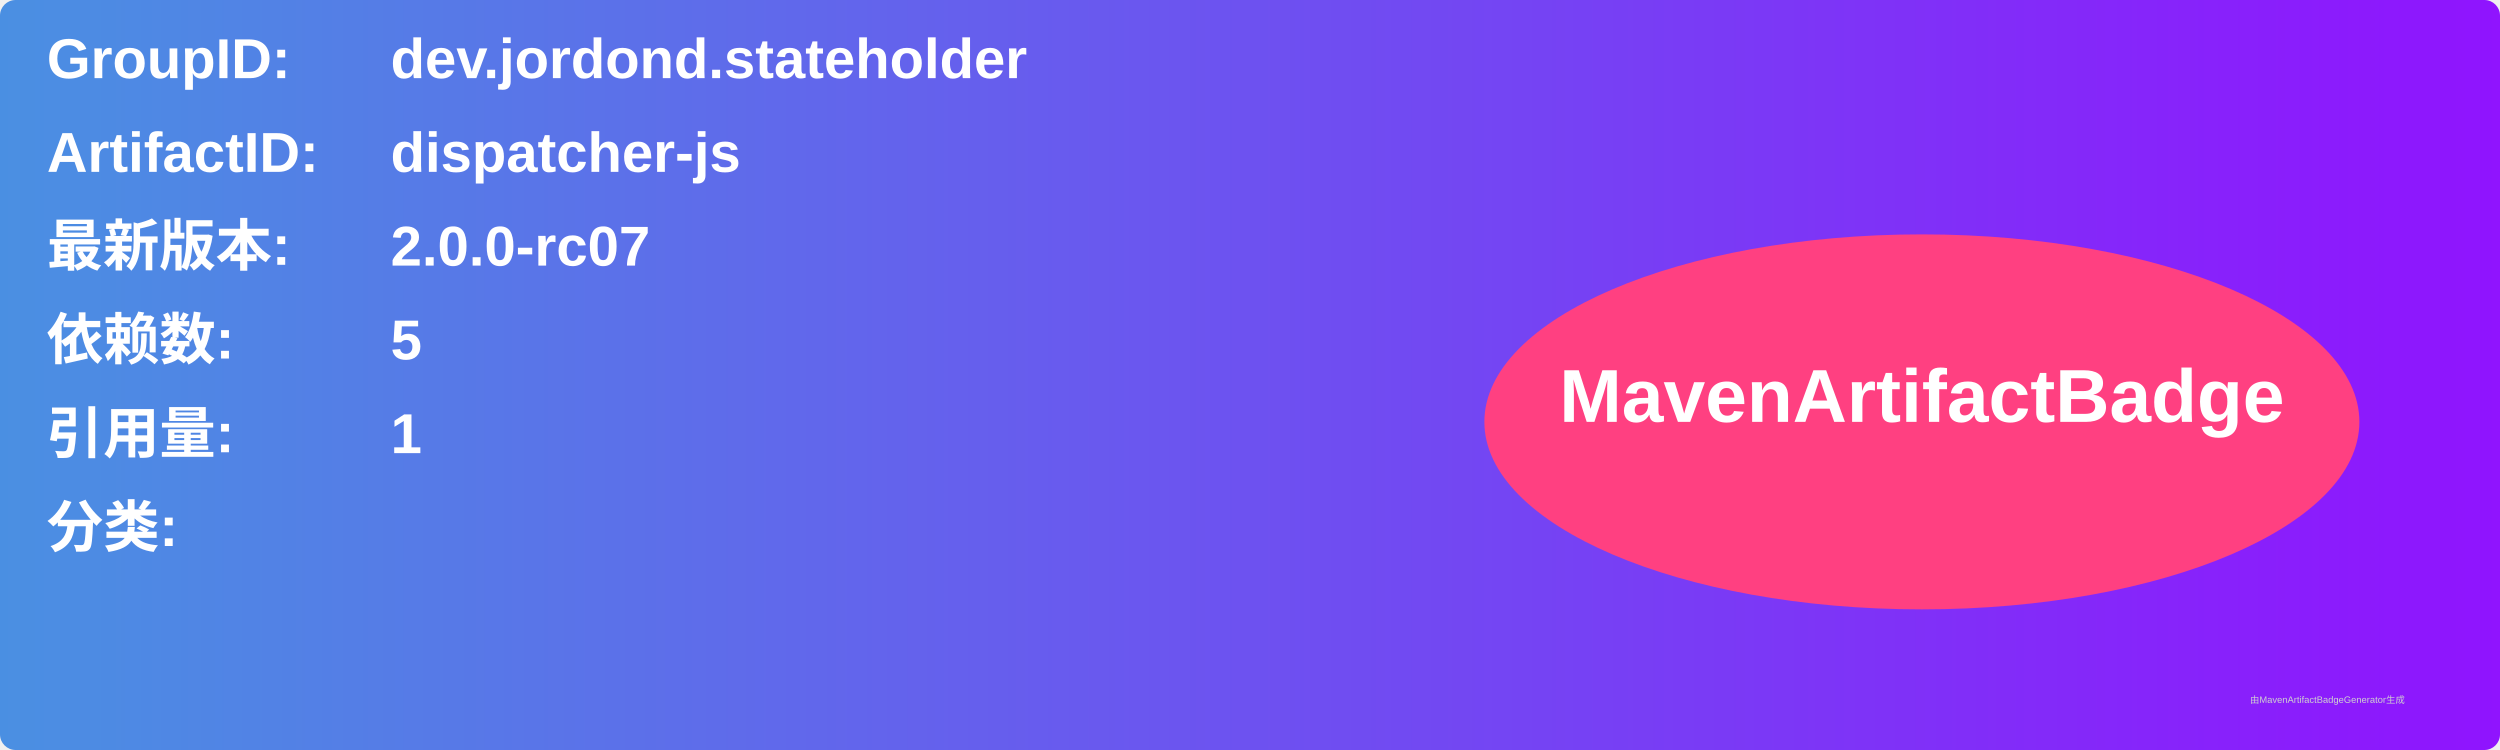
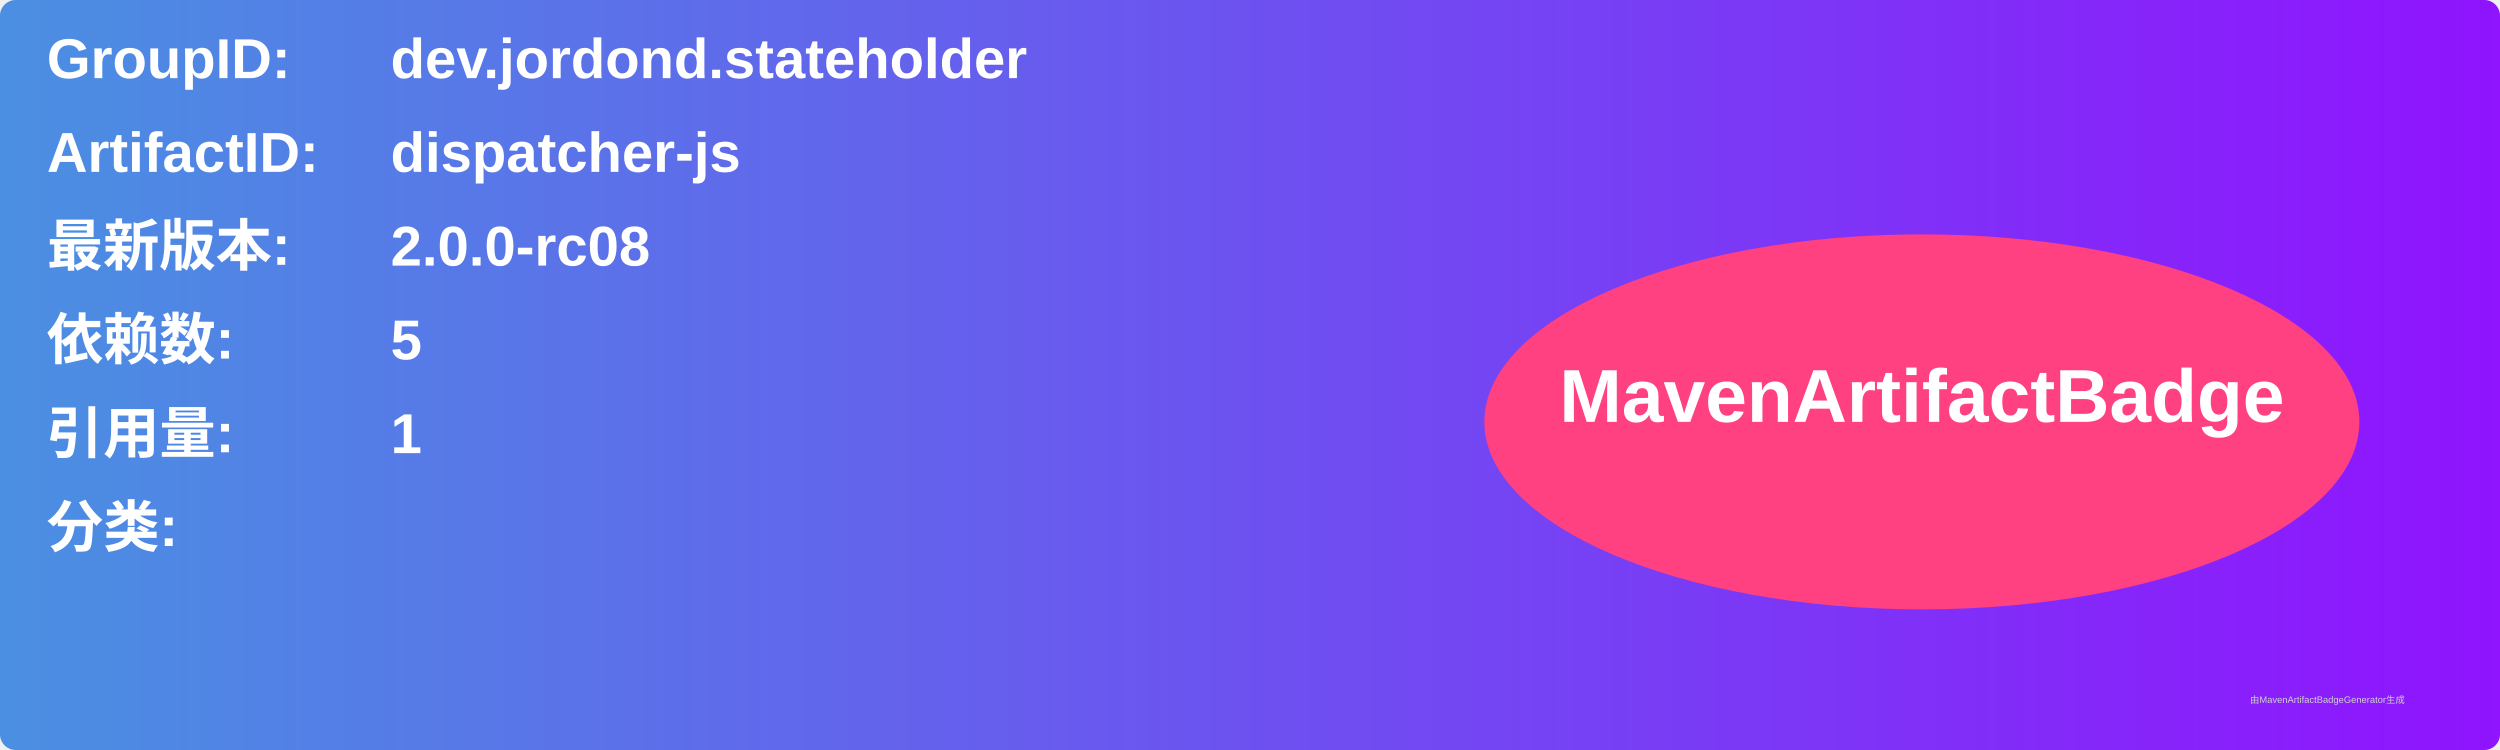
<svg xmlns="http://www.w3.org/2000/svg" width="800" height="240" viewBox="0 0 800 240">
  <linearGradient id="grad" x1="0%" y1="0%" x2="100%" y2="0%">
    <stop offset="0%" stop-color="#4a90e2" />
    <stop offset="100%" stop-color="#9013fe" />
  </linearGradient>
  <rect width="100%" height="100%" rx="5" ry="5" fill="url(#grad)" />
  <g transform="translate(15, 15)">
    <text x="0" y="10" font-family="Arial" font-size="18" fill="white" font-weight="bold" width="260">GroupID:</text>
    <text x="110" y="10" font-family="Arial" font-size="18" fill="white" font-weight="bold" width="460">dev.jordond.stateholder</text>
    <text x="0" y="40" font-family="Arial" font-size="18" fill="white" font-weight="bold" width="260">ArtifactID:</text>
    <text x="110" y="40" font-family="Arial" font-size="18" fill="white" font-weight="bold" width="460">dispatcher-js</text>
    <text x="0" y="70" font-family="Arial" font-size="18" fill="white" font-weight="bold">最新版本:</text>
    <text x="110" y="70" font-family="Arial" font-size="18" fill="white" font-weight="bold">
-       <tspan font-weight="bold">2.0.0-rc07</tspan>
+       <tspan font-weight="bold">2.0.0-rc08</tspan>
    </text>
    <text x="0" y="100" font-family="Arial" font-size="18" fill="white" font-weight="bold">依赖数: </text>
    <text x="110" y="100" font-family="Arial" font-size="18" fill="white">
      <tspan font-weight="bold">5</tspan>
    </text>
    <text x="0" y="130" font-family="Arial" font-size="18" fill="white" font-weight="bold">引用量: </text>
    <text x="110" y="130" font-family="Arial" font-size="18" fill="white">
      <tspan font-weight="bold">1</tspan>
    </text>
    <text x="0" y="160" font-family="Arial" font-size="18" fill="white" font-weight="bold">分类:</text>
    <text x="10" y="190" font-family="Arial" font-size="10" fill="white">
      <tspan font-weight="bold" />
    </text>
    <ellipse cx="600" cy="120" rx="140" ry="60" fill="#ff4081" />
    <text x="600" y="120" text-anchor="middle" font-family="Arial" font-size="24" fill="white" font-weight="bold">MavenArtifactBadge</text>
  </g>
  <text x="720" y="225" font-family="Arial" font-size="3" fill="#d0d0d0">由MavenArtifactBadgeGenerator生成</text>
</svg>
